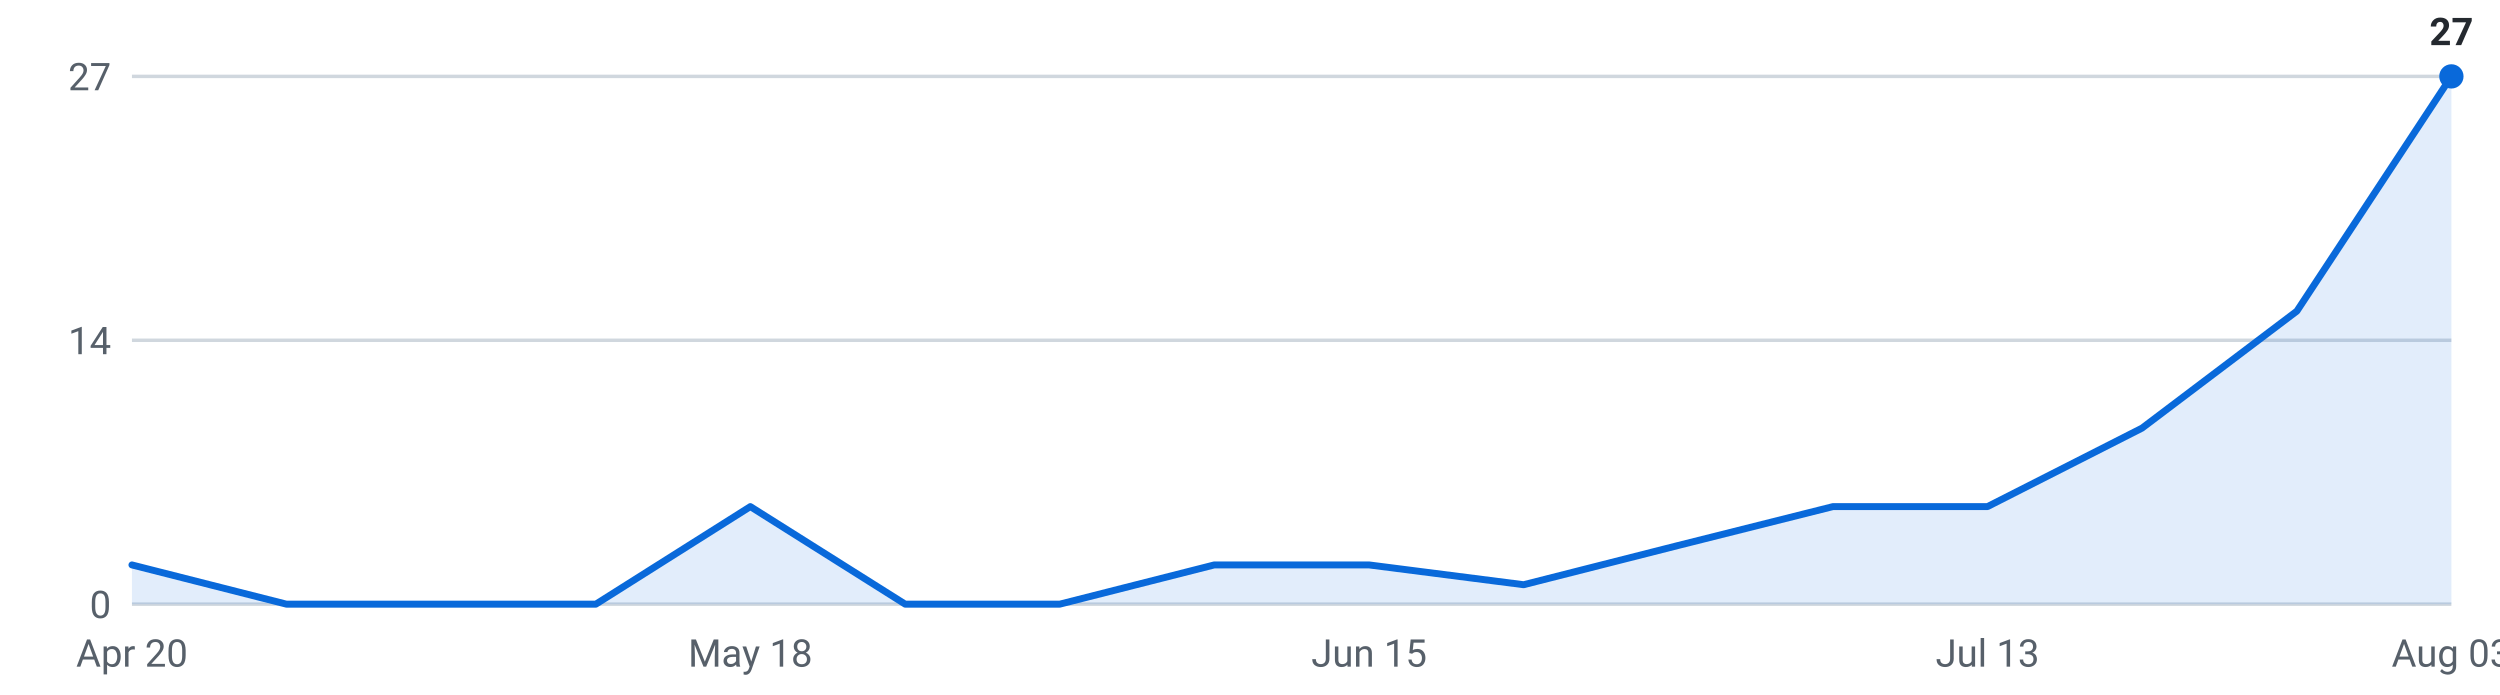
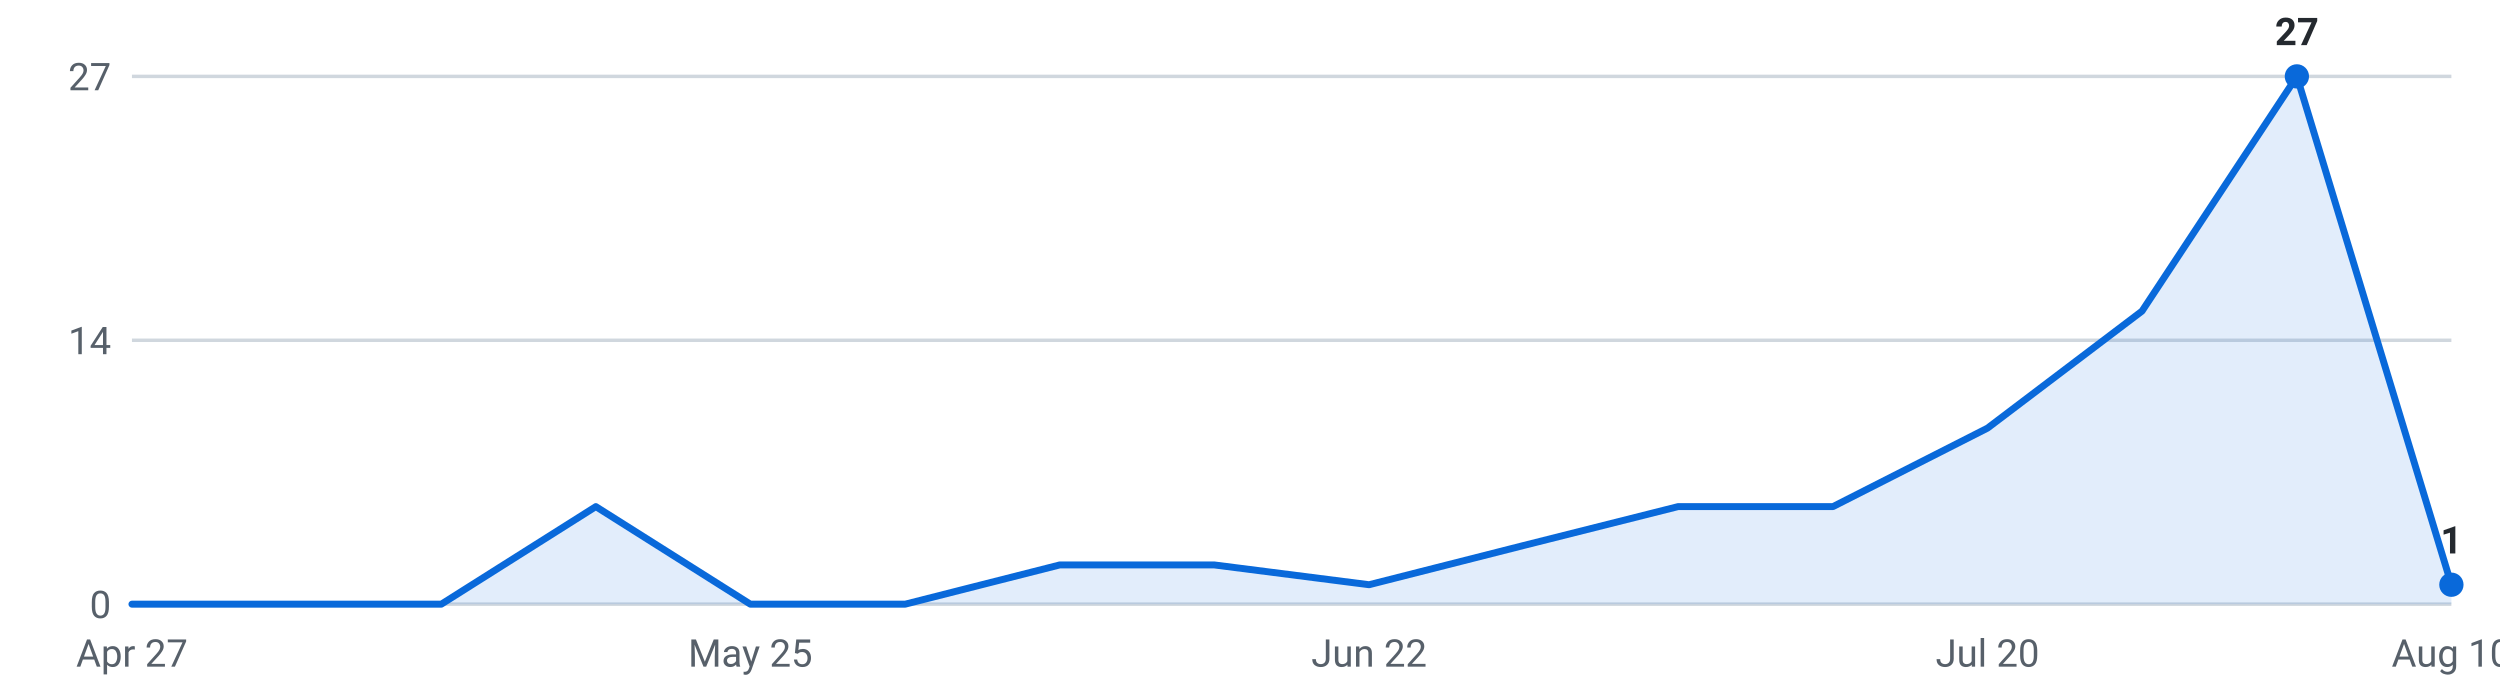
<svg xmlns="http://www.w3.org/2000/svg" viewBox="0 0 720 200" width="720" height="200" role="img" aria-label="Internships posted per week, last 16 weeks">
  <g font-family="-apple-system,Segoe UI,Roboto,sans-serif" font-size="11">
    <line x1="38" y1="174.0" x2="706" y2="174.0" stroke="#d0d7de" stroke-width="1" />
    <text x="32" y="178.0" text-anchor="end" fill="#57606a">0</text>
    <line x1="38" y1="98.0" x2="706" y2="98.0" stroke="#d0d7de" stroke-width="1" />
    <text x="32" y="102.0" text-anchor="end" fill="#57606a">14</text>
    <line x1="38" y1="22.0" x2="706" y2="22.0" stroke="#d0d7de" stroke-width="1" />
    <text x="32" y="26.0" text-anchor="end" fill="#57606a">27</text>
-     <path d="M38.0,174 L38.0,162.7 L82.5,174.0 L127.1,174.0 L171.6,174.0 L216.1,145.9 L260.7,174.0 L305.2,174.0 L349.7,162.7 L394.3,162.7 L438.8,168.4 L483.3,157.1 L527.9,145.9 L572.4,145.9 L616.9,123.3 L661.5,89.6 L706.0,22.0 L706.0,174 Z" fill="#0969da" fill-opacity="0.12" />
-     <polyline points="38.0,162.7 82.5,174.0 127.1,174.0 171.6,174.0 216.1,145.9 260.7,174.0 305.2,174.0 349.7,162.7 394.3,162.7 438.8,168.4 483.3,157.1 527.9,145.9 572.4,145.9 616.9,123.3 661.5,89.6 706.0,22.0" fill="none" stroke="#0969da" stroke-width="2" stroke-linejoin="round" stroke-linecap="round" />
-     <circle cx="706.0" cy="22.0" r="3.5" fill="#0969da" />
-     <text x="706.0" y="13.0" text-anchor="middle" fill="#24292f" font-weight="600">27</text>
-     <text x="38.0" y="192" text-anchor="middle" fill="#57606a">Apr 20</text>
-     <text x="216.1" y="192" text-anchor="middle" fill="#57606a">May 18</text>
-     <text x="394.3" y="192" text-anchor="middle" fill="#57606a">Jun 15</text>
-     <text x="572.4" y="192" text-anchor="middle" fill="#57606a">Jul 13</text>
-     <text x="706.0" y="192" text-anchor="middle" fill="#57606a">Aug 03</text>
+     <path d="M38.0,174 L38.0,174.0 L82.5,174.0 L127.1,174.0 L171.6,145.9 L216.1,174.0 L260.7,174.0 L305.2,162.7 L349.7,162.7 L394.3,168.4 L438.8,157.1 L483.3,145.9 L527.9,145.9 L572.4,123.3 L616.9,89.6 L661.5,22.0 L706.0,168.4 L706.0,174 Z" fill="#0969da" fill-opacity="0.12" />
+     <polyline points="38.0,174.0 82.5,174.0 127.1,174.0 171.6,145.9 216.1,174.0 260.7,174.0 305.2,162.7 349.7,162.7 394.3,168.4 438.8,157.1 483.3,145.9 527.9,145.9 572.4,123.3 616.9,89.6 661.5,22.0 706.0,168.4" fill="none" stroke="#0969da" stroke-width="2" stroke-linejoin="round" stroke-linecap="round" />
+     <circle cx="661.5" cy="22.0" r="3.5" fill="#0969da" />
+     <text x="661.5" y="13.0" text-anchor="middle" fill="#24292f" font-weight="600">27</text>
+     <circle cx="706.0" cy="168.4" r="3.5" fill="#0969da" />
+     <text x="706.0" y="159.4" text-anchor="middle" fill="#24292f" font-weight="600">1</text>
+     <text x="38.0" y="192" text-anchor="middle" fill="#57606a">Apr 27</text>
+     <text x="216.1" y="192" text-anchor="middle" fill="#57606a">May 25</text>
+     <text x="394.3" y="192" text-anchor="middle" fill="#57606a">Jun 22</text>
+     <text x="572.4" y="192" text-anchor="middle" fill="#57606a">Jul 20</text>
+     <text x="706.0" y="192" text-anchor="middle" fill="#57606a">Aug 10</text>
  </g>
</svg>
